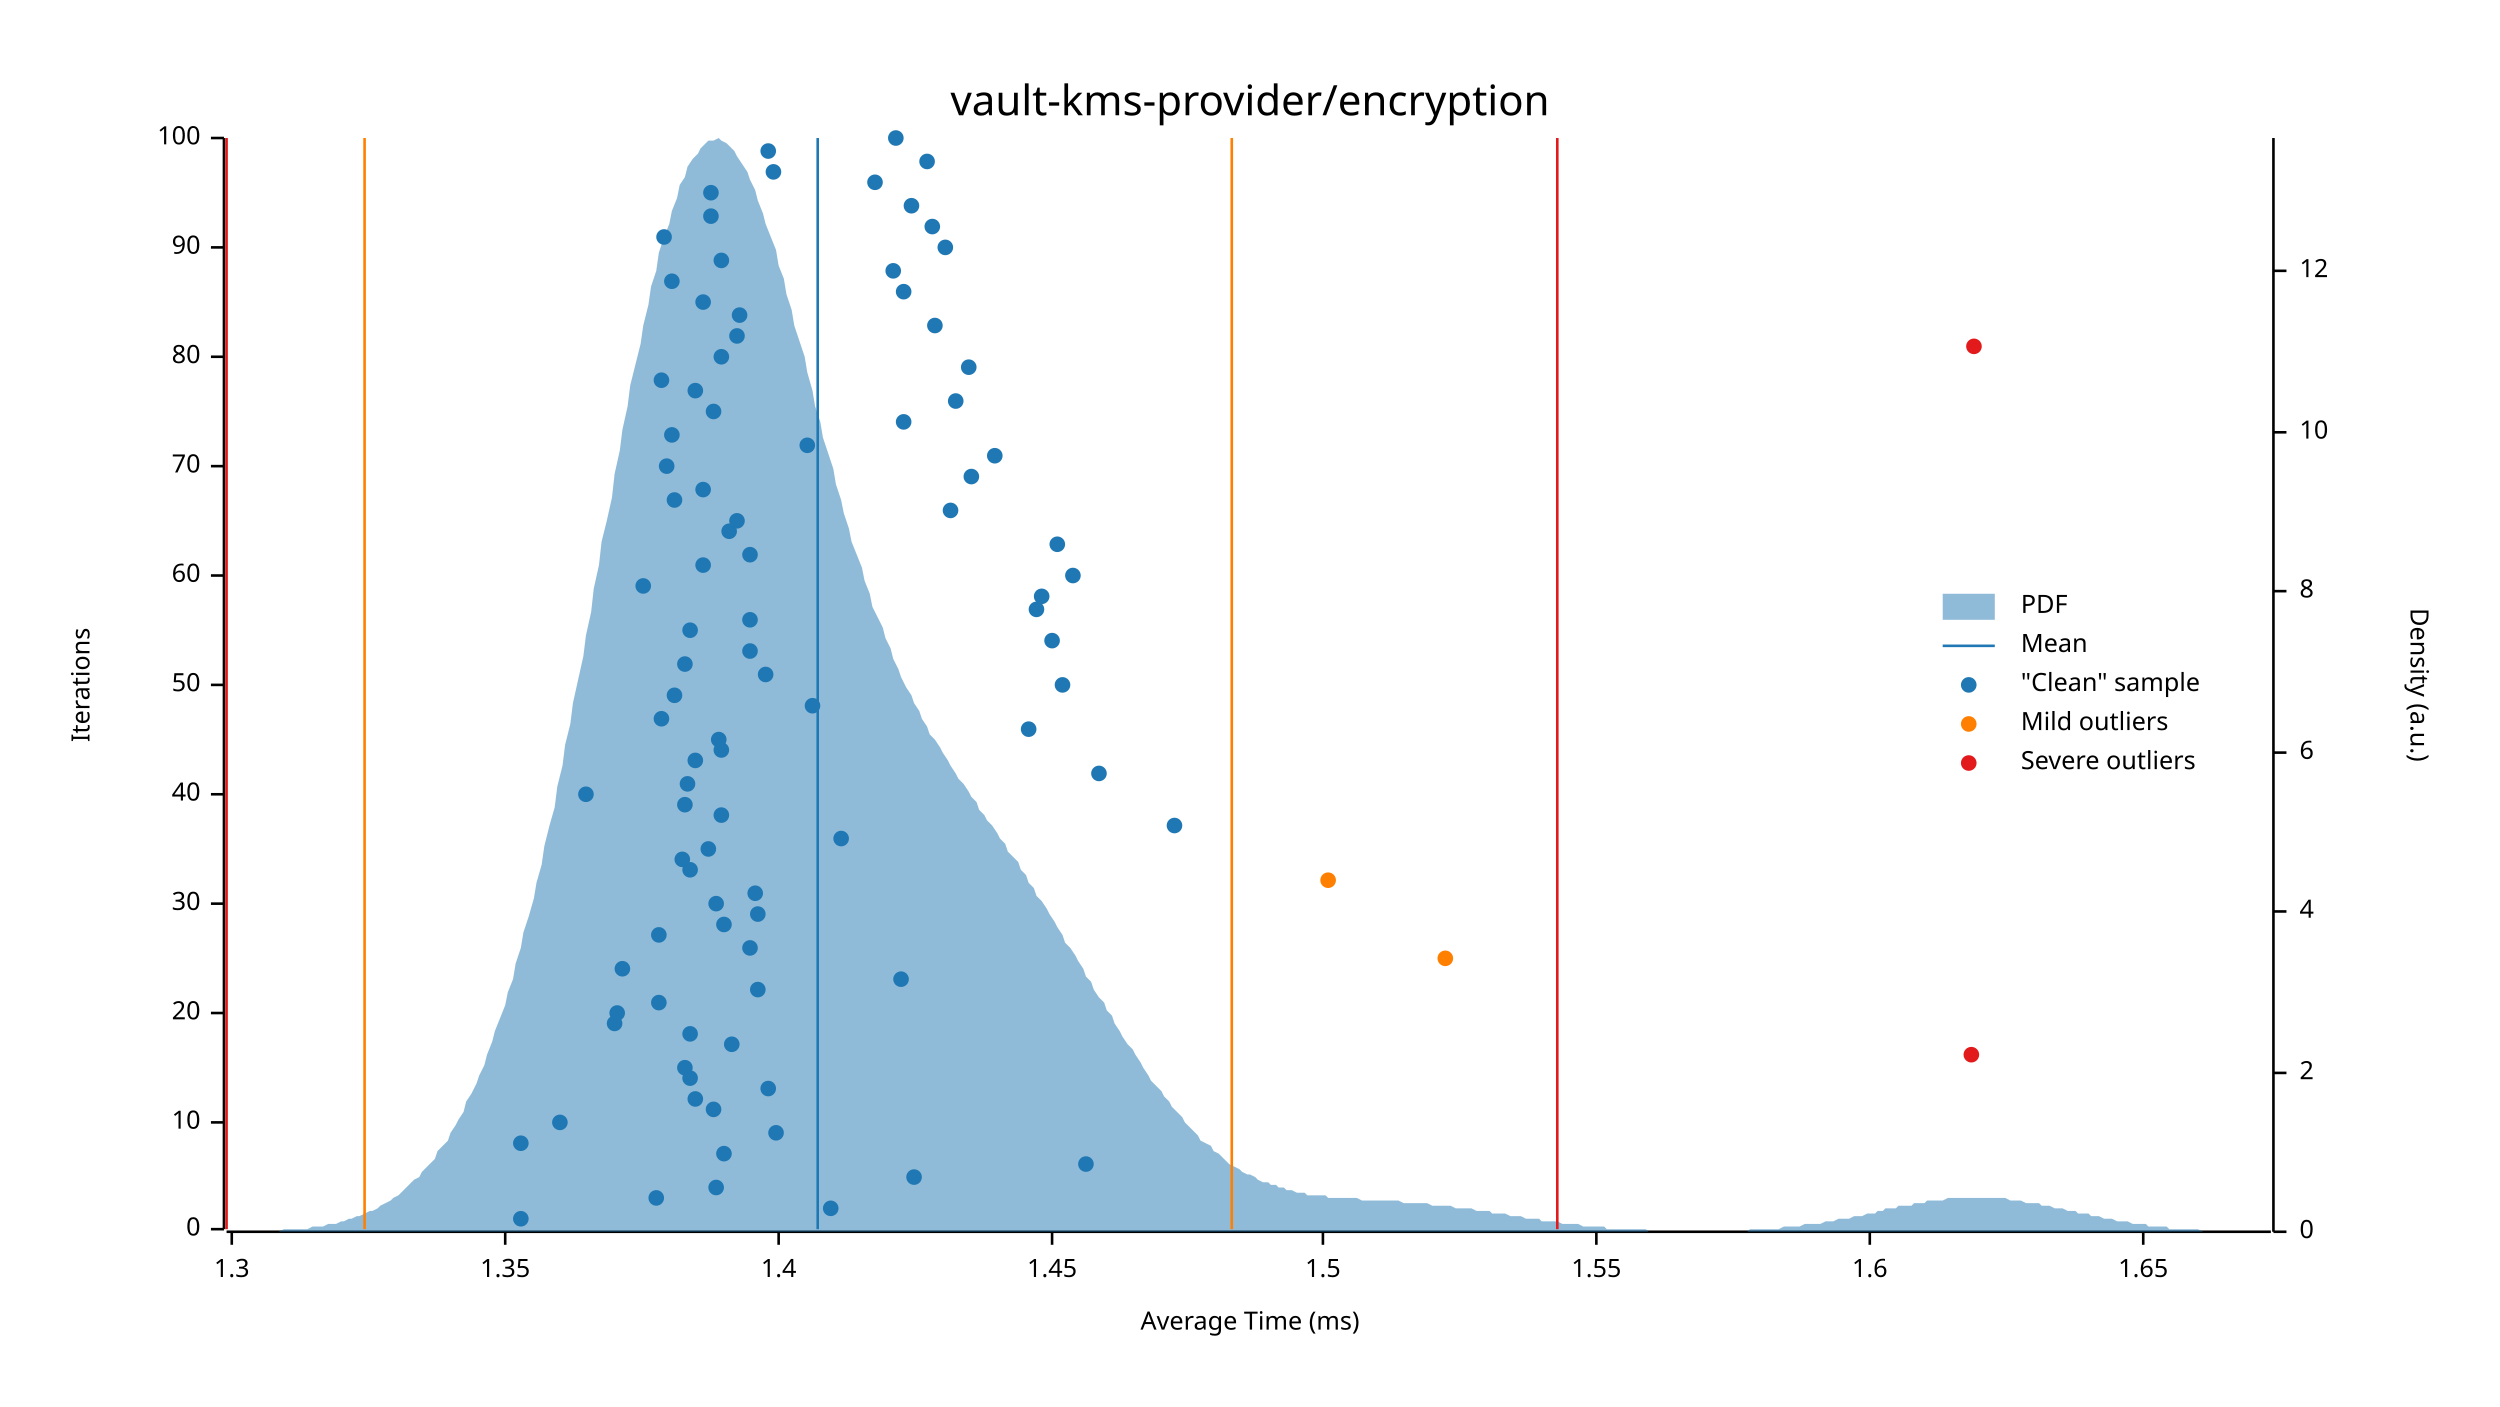
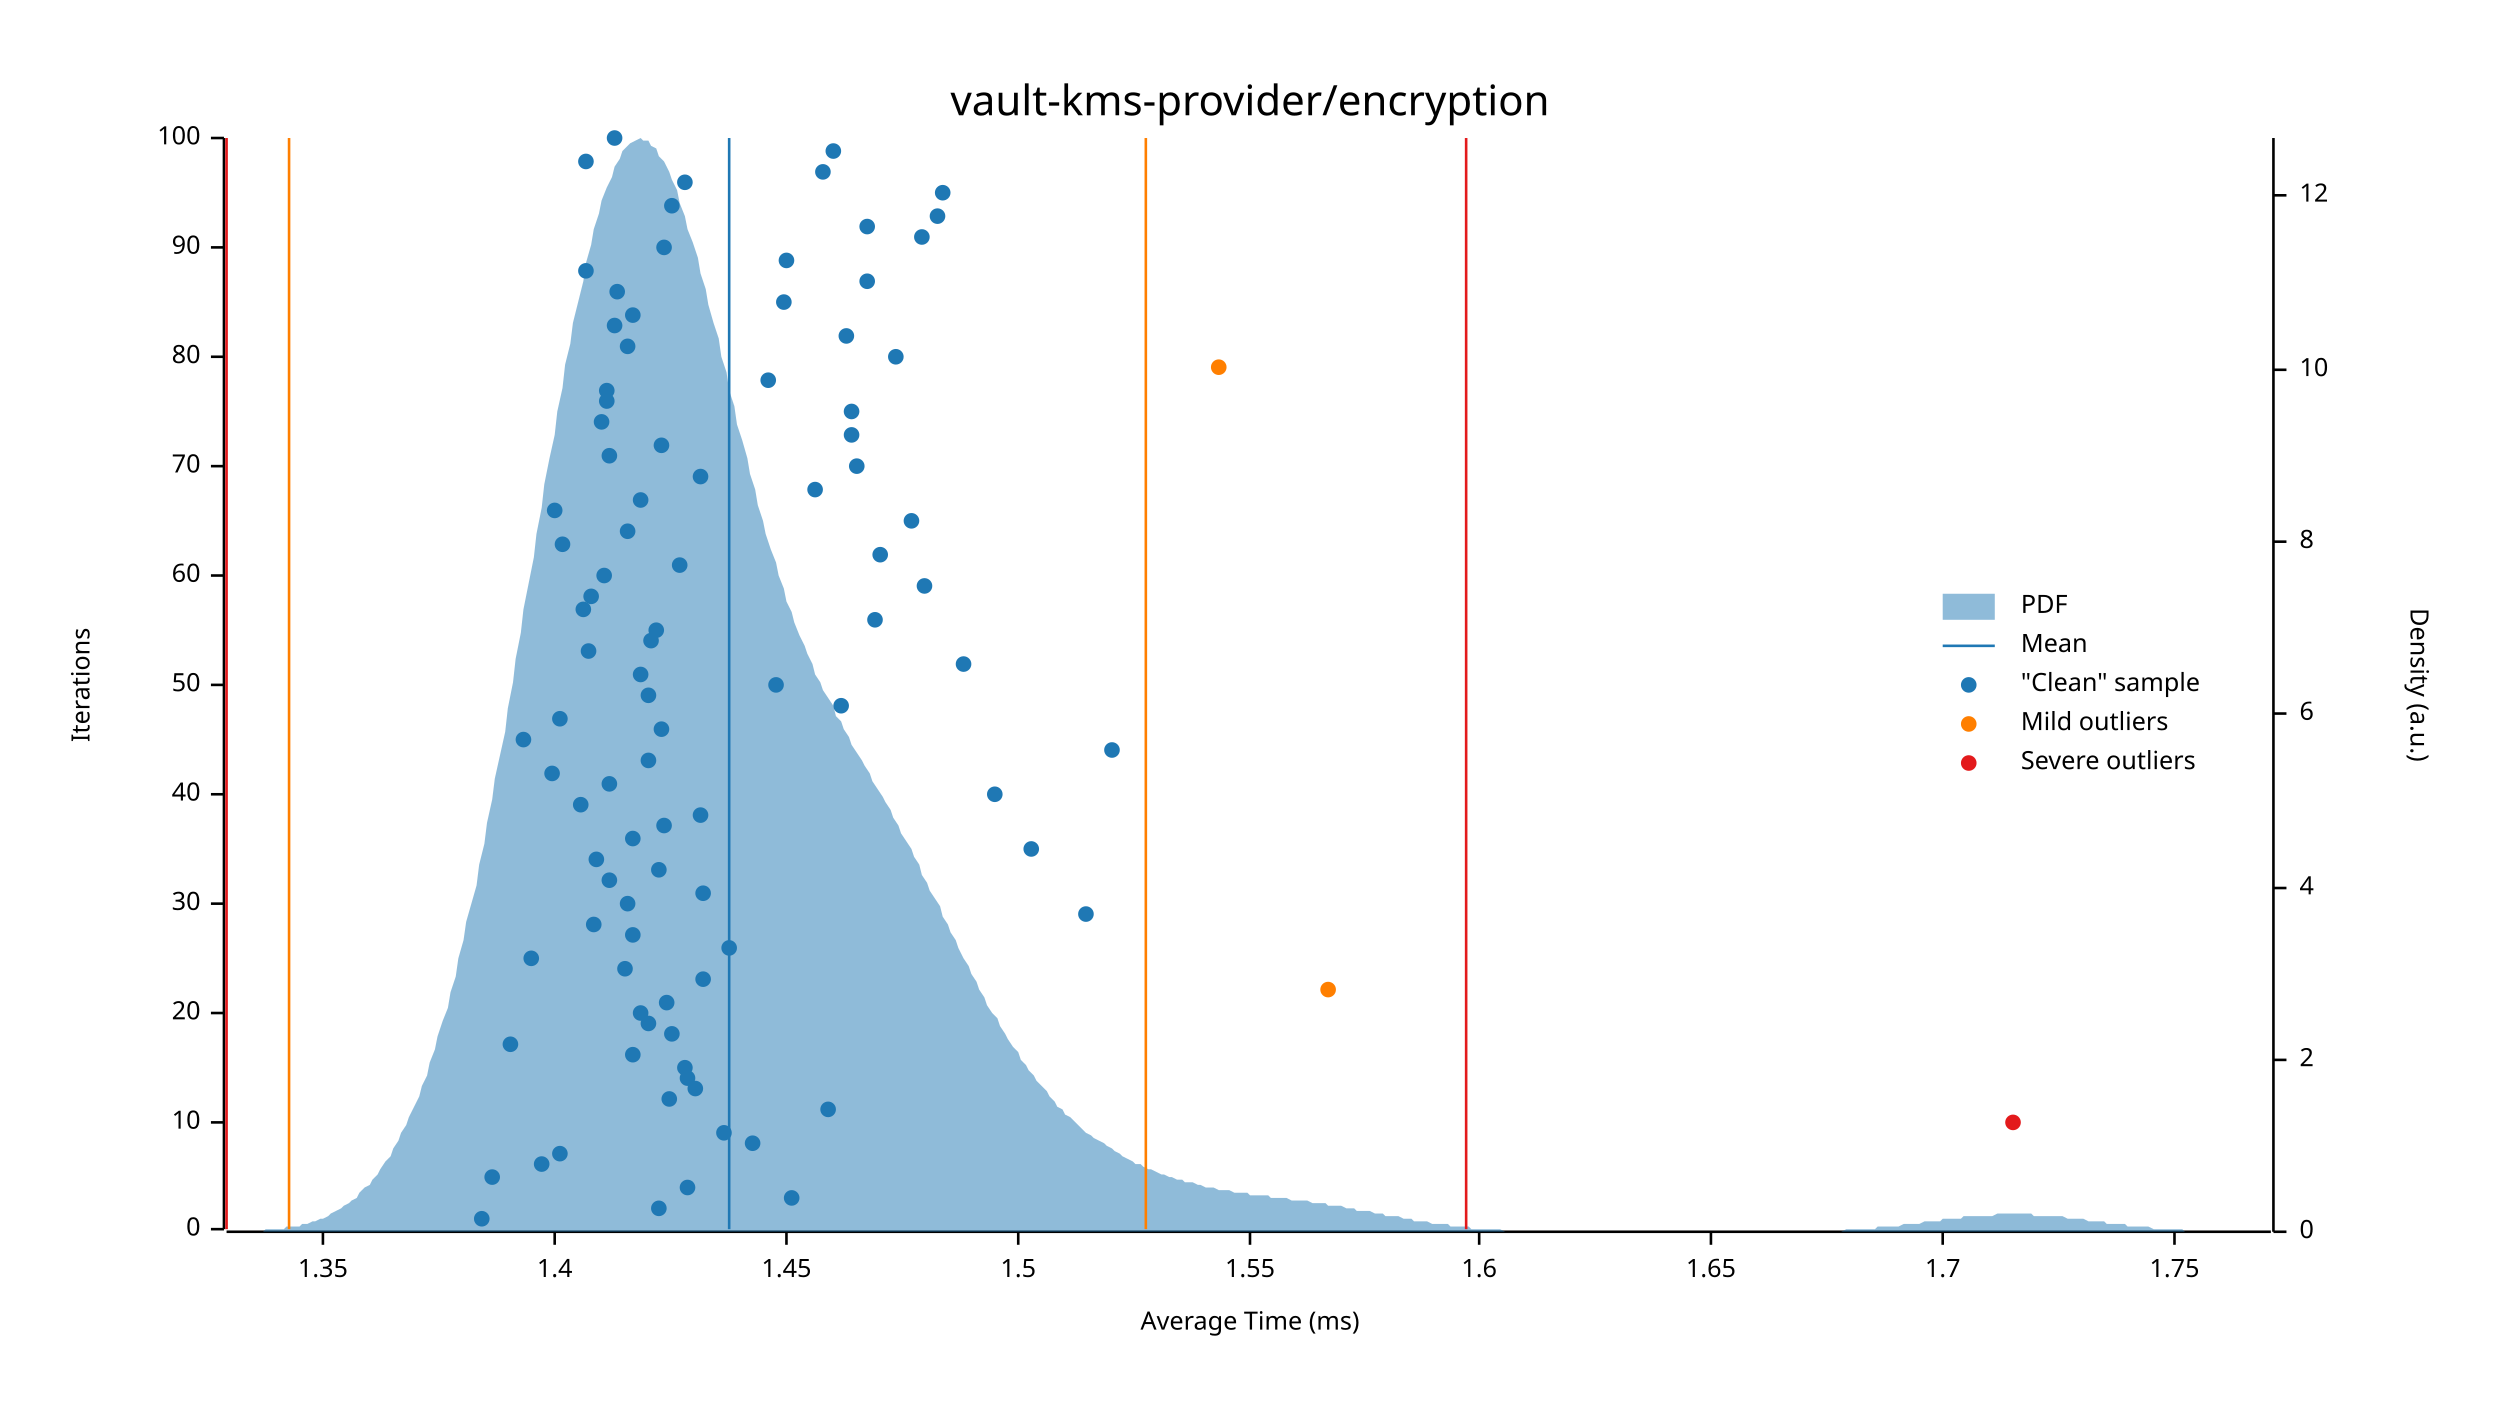
<svg xmlns="http://www.w3.org/2000/svg" width="960" height="540" viewBox="0 0 960 540">
  <text x="480" y="32" dy="0.76em" text-anchor="middle" font-family="sans-serif" font-size="16.129" opacity="1" fill="#000000">
vault-kms-provider/encryption
</text>
  <text x="27" y="263" dy="0.76em" text-anchor="middle" font-family="sans-serif" font-size="9.677" opacity="1" fill="#000000" transform="rotate(270, 27, 263)">
Iterations
</text>
  <text x="480" y="513" dy="-0.5ex" text-anchor="middle" font-family="sans-serif" font-size="9.677" opacity="1" fill="#000000">
Average Time (ms)
</text>
  <polyline fill="none" opacity="1" stroke="#000000" stroke-width="1" points="86,53 86,472 " />
  <text x="77" y="472" dy="0.5ex" text-anchor="end" font-family="sans-serif" font-size="9.677" opacity="1" fill="#000000">
0
</text>
  <polyline fill="none" opacity="1" stroke="#000000" stroke-width="1" points="81,472 86,472 " />
  <text x="77" y="431" dy="0.5ex" text-anchor="end" font-family="sans-serif" font-size="9.677" opacity="1" fill="#000000">
10
</text>
  <polyline fill="none" opacity="1" stroke="#000000" stroke-width="1" points="81,431 86,431 " />
  <text x="77" y="389" dy="0.5ex" text-anchor="end" font-family="sans-serif" font-size="9.677" opacity="1" fill="#000000">
20
</text>
  <polyline fill="none" opacity="1" stroke="#000000" stroke-width="1" points="81,389 86,389 " />
  <text x="77" y="347" dy="0.5ex" text-anchor="end" font-family="sans-serif" font-size="9.677" opacity="1" fill="#000000">
30
</text>
  <polyline fill="none" opacity="1" stroke="#000000" stroke-width="1" points="81,347 86,347 " />
  <text x="77" y="305" dy="0.5ex" text-anchor="end" font-family="sans-serif" font-size="9.677" opacity="1" fill="#000000">
40
</text>
  <polyline fill="none" opacity="1" stroke="#000000" stroke-width="1" points="81,305 86,305 " />
  <text x="77" y="263" dy="0.5ex" text-anchor="end" font-family="sans-serif" font-size="9.677" opacity="1" fill="#000000">
50
</text>
  <polyline fill="none" opacity="1" stroke="#000000" stroke-width="1" points="81,263 86,263 " />
  <text x="77" y="221" dy="0.5ex" text-anchor="end" font-family="sans-serif" font-size="9.677" opacity="1" fill="#000000">
60
</text>
  <polyline fill="none" opacity="1" stroke="#000000" stroke-width="1" points="81,221 86,221 " />
  <text x="77" y="179" dy="0.5ex" text-anchor="end" font-family="sans-serif" font-size="9.677" opacity="1" fill="#000000">
70
</text>
  <polyline fill="none" opacity="1" stroke="#000000" stroke-width="1" points="81,179 86,179 " />
  <text x="77" y="137" dy="0.5ex" text-anchor="end" font-family="sans-serif" font-size="9.677" opacity="1" fill="#000000">
80
</text>
  <polyline fill="none" opacity="1" stroke="#000000" stroke-width="1" points="81,137 86,137 " />
  <text x="77" y="95" dy="0.5ex" text-anchor="end" font-family="sans-serif" font-size="9.677" opacity="1" fill="#000000">
90
</text>
  <polyline fill="none" opacity="1" stroke="#000000" stroke-width="1" points="81,95 86,95 " />
  <text x="77" y="53" dy="0.5ex" text-anchor="end" font-family="sans-serif" font-size="9.677" opacity="1" fill="#000000">
100
</text>
  <polyline fill="none" opacity="1" stroke="#000000" stroke-width="1" points="81,53 86,53 " />
  <polyline fill="none" opacity="1" stroke="#000000" stroke-width="1" points="87,473 872,473 " />
-   <text x="89" y="483" dy="0.76em" text-anchor="middle" font-family="sans-serif" font-size="9.677" opacity="1" fill="#000000">
- 1.3
- </text>
-   <polyline fill="none" opacity="1" stroke="#000000" stroke-width="1" points="89,473 89,478 " />
-   <text x="194" y="483" dy="0.76em" text-anchor="middle" font-family="sans-serif" font-size="9.677" opacity="1" fill="#000000">
+   <text x="124" y="483" dy="0.76em" text-anchor="middle" font-family="sans-serif" font-size="9.677" opacity="1" fill="#000000">
1.35
</text>
-   <polyline fill="none" opacity="1" stroke="#000000" stroke-width="1" points="194,473 194,478 " />
-   <text x="299" y="483" dy="0.76em" text-anchor="middle" font-family="sans-serif" font-size="9.677" opacity="1" fill="#000000">
+   <polyline fill="none" opacity="1" stroke="#000000" stroke-width="1" points="124,473 124,478 " />
+   <text x="213" y="483" dy="0.76em" text-anchor="middle" font-family="sans-serif" font-size="9.677" opacity="1" fill="#000000">
1.4
</text>
-   <polyline fill="none" opacity="1" stroke="#000000" stroke-width="1" points="299,473 299,478 " />
-   <text x="404" y="483" dy="0.76em" text-anchor="middle" font-family="sans-serif" font-size="9.677" opacity="1" fill="#000000">
+   <polyline fill="none" opacity="1" stroke="#000000" stroke-width="1" points="213,473 213,478 " />
+   <text x="302" y="483" dy="0.76em" text-anchor="middle" font-family="sans-serif" font-size="9.677" opacity="1" fill="#000000">
1.45
</text>
-   <polyline fill="none" opacity="1" stroke="#000000" stroke-width="1" points="404,473 404,478 " />
-   <text x="508" y="483" dy="0.76em" text-anchor="middle" font-family="sans-serif" font-size="9.677" opacity="1" fill="#000000">
+   <polyline fill="none" opacity="1" stroke="#000000" stroke-width="1" points="302,473 302,478 " />
+   <text x="391" y="483" dy="0.76em" text-anchor="middle" font-family="sans-serif" font-size="9.677" opacity="1" fill="#000000">
1.5
</text>
-   <polyline fill="none" opacity="1" stroke="#000000" stroke-width="1" points="508,473 508,478 " />
-   <text x="613" y="483" dy="0.76em" text-anchor="middle" font-family="sans-serif" font-size="9.677" opacity="1" fill="#000000">
+   <polyline fill="none" opacity="1" stroke="#000000" stroke-width="1" points="391,473 391,478 " />
+   <text x="480" y="483" dy="0.76em" text-anchor="middle" font-family="sans-serif" font-size="9.677" opacity="1" fill="#000000">
1.55
</text>
-   <polyline fill="none" opacity="1" stroke="#000000" stroke-width="1" points="613,473 613,478 " />
-   <text x="718" y="483" dy="0.76em" text-anchor="middle" font-family="sans-serif" font-size="9.677" opacity="1" fill="#000000">
+   <polyline fill="none" opacity="1" stroke="#000000" stroke-width="1" points="480,473 480,478 " />
+   <text x="568" y="483" dy="0.76em" text-anchor="middle" font-family="sans-serif" font-size="9.677" opacity="1" fill="#000000">
1.6
</text>
-   <polyline fill="none" opacity="1" stroke="#000000" stroke-width="1" points="718,473 718,478 " />
-   <text x="823" y="483" dy="0.76em" text-anchor="middle" font-family="sans-serif" font-size="9.677" opacity="1" fill="#000000">
+   <polyline fill="none" opacity="1" stroke="#000000" stroke-width="1" points="568,473 568,478 " />
+   <text x="657" y="483" dy="0.76em" text-anchor="middle" font-family="sans-serif" font-size="9.677" opacity="1" fill="#000000">
1.65
</text>
-   <polyline fill="none" opacity="1" stroke="#000000" stroke-width="1" points="823,473 823,478 " />
+   <polyline fill="none" opacity="1" stroke="#000000" stroke-width="1" points="657,473 657,478 " />
+   <text x="746" y="483" dy="0.76em" text-anchor="middle" font-family="sans-serif" font-size="9.677" opacity="1" fill="#000000">
+ 1.7
+ </text>
+   <polyline fill="none" opacity="1" stroke="#000000" stroke-width="1" points="746,473 746,478 " />
+   <text x="835" y="483" dy="0.76em" text-anchor="middle" font-family="sans-serif" font-size="9.677" opacity="1" fill="#000000">
+ 1.75
+ </text>
+   <polyline fill="none" opacity="1" stroke="#000000" stroke-width="1" points="835,473 835,478 " />
  <text x="933" y="263" dy="0.76em" text-anchor="middle" font-family="sans-serif" font-size="9.677" opacity="1" fill="#000000" transform="rotate(90, 933, 263)">
Density (a.u.)
</text>
  <polyline fill="none" opacity="1" stroke="#000000" stroke-width="1" points="873,53 873,473 " />
  <text x="883" y="473" dy="0.5ex" text-anchor="start" font-family="sans-serif" font-size="9.677" opacity="1" fill="#000000">
0
</text>
  <polyline fill="none" opacity="1" stroke="#000000" stroke-width="1" points="873,473 878,473 " />
-   <text x="883" y="412" dy="0.5ex" text-anchor="start" font-family="sans-serif" font-size="9.677" opacity="1" fill="#000000">
+   <text x="883" y="407" dy="0.5ex" text-anchor="start" font-family="sans-serif" font-size="9.677" opacity="1" fill="#000000">
2
</text>
-   <polyline fill="none" opacity="1" stroke="#000000" stroke-width="1" points="873,412 878,412 " />
-   <text x="883" y="350" dy="0.5ex" text-anchor="start" font-family="sans-serif" font-size="9.677" opacity="1" fill="#000000">
+   <polyline fill="none" opacity="1" stroke="#000000" stroke-width="1" points="873,407 878,407 " />
+   <text x="883" y="341" dy="0.5ex" text-anchor="start" font-family="sans-serif" font-size="9.677" opacity="1" fill="#000000">
4
</text>
-   <polyline fill="none" opacity="1" stroke="#000000" stroke-width="1" points="873,350 878,350 " />
-   <text x="883" y="289" dy="0.5ex" text-anchor="start" font-family="sans-serif" font-size="9.677" opacity="1" fill="#000000">
+   <polyline fill="none" opacity="1" stroke="#000000" stroke-width="1" points="873,341 878,341 " />
+   <text x="883" y="274" dy="0.5ex" text-anchor="start" font-family="sans-serif" font-size="9.677" opacity="1" fill="#000000">
6
</text>
-   <polyline fill="none" opacity="1" stroke="#000000" stroke-width="1" points="873,289 878,289 " />
-   <text x="883" y="227" dy="0.5ex" text-anchor="start" font-family="sans-serif" font-size="9.677" opacity="1" fill="#000000">
+   <polyline fill="none" opacity="1" stroke="#000000" stroke-width="1" points="873,274 878,274 " />
+   <text x="883" y="208" dy="0.5ex" text-anchor="start" font-family="sans-serif" font-size="9.677" opacity="1" fill="#000000">
8
</text>
-   <polyline fill="none" opacity="1" stroke="#000000" stroke-width="1" points="873,227 878,227 " />
-   <text x="883" y="166" dy="0.5ex" text-anchor="start" font-family="sans-serif" font-size="9.677" opacity="1" fill="#000000">
+   <polyline fill="none" opacity="1" stroke="#000000" stroke-width="1" points="873,208 878,208 " />
+   <text x="883" y="142" dy="0.5ex" text-anchor="start" font-family="sans-serif" font-size="9.677" opacity="1" fill="#000000">
10
</text>
-   <polyline fill="none" opacity="1" stroke="#000000" stroke-width="1" points="873,166 878,166 " />
-   <text x="883" y="104" dy="0.5ex" text-anchor="start" font-family="sans-serif" font-size="9.677" opacity="1" fill="#000000">
+   <polyline fill="none" opacity="1" stroke="#000000" stroke-width="1" points="873,142 878,142 " />
+   <text x="883" y="75" dy="0.5ex" text-anchor="start" font-family="sans-serif" font-size="9.677" opacity="1" fill="#000000">
12
</text>
-   <polyline fill="none" opacity="1" stroke="#000000" stroke-width="1" points="873,104 878,104 " />
-   <polygon opacity="0.5" fill="#1F78B4" points="87,473 88,473 90,473 91,473 93,473 94,473 96,473 98,473 99,473 101,473 102,473 104,473 105,473 107,473 109,472 110,472 112,472 113,472 115,472 116,472 118,472 120,471 121,471 123,471 124,471 126,470 127,470 129,470 131,469 132,469 134,468 135,468 137,467 138,467 140,466 142,465 143,465 145,464 146,463 148,462 150,461 151,460 153,459 154,458 156,456 157,455 159,453 161,452 162,450 164,448 165,447 167,445 168,442 170,440 172,438 173,435 175,432 176,430 178,427 179,423 181,420 183,416 184,413 186,409 187,405 189,400 190,396 192,391 194,386 195,381 197,376 198,370 200,364 201,358 203,352 205,345 206,339 208,332 209,325 211,317 213,310 214,302 216,294 217,286 219,278 220,270 222,261 224,252 225,244 227,235 228,226 230,217 231,208 233,200 235,191 236,182 238,173 239,165 241,156 242,148 244,140 246,132 247,125 249,117 250,110 252,104 253,97 255,91 257,86 258,81 260,76 261,71 263,68 264,64 266,61 268,59 269,57 271,55 272,54 274,54 276,53 277,54 279,55 280,56 282,58 283,60 285,63 287,66 288,69 290,73 291,77 293,82 294,86 296,91 298,96 299,102 301,107 302,113 304,119 305,125 307,131 309,137 310,143 312,150 313,156 315,162 316,168 318,174 320,180 321,186 323,192 324,197 326,203 327,208 329,213 331,218 332,223 334,228 335,233 337,237 339,241 340,245 342,249 343,253 345,257 346,260 348,264 350,267 351,270 353,273 354,276 356,279 357,282 359,284 361,287 362,289 364,292 365,294 367,297 368,299 370,301 372,304 373,306 375,308 376,311 378,313 379,315 381,317 383,320 384,322 386,324 387,327 389,329 391,331 392,334 394,336 395,339 397,341 398,344 400,346 402,349 403,351 405,354 406,356 408,359 409,362 411,364 413,367 414,369 416,372 417,375 419,377 420,380 422,383 424,385 425,388 427,390 428,393 430,396 431,398 433,401 435,403 436,405 438,408 439,410 441,413 442,415 444,417 446,419 447,421 449,423 450,425 452,427 454,429 455,431 457,433 458,434 460,436 461,438 463,439 465,440 466,442 468,443 469,444 471,446 472,447 474,448 476,449 477,450 479,451 480,451 482,452 483,453 485,454 487,454 488,455 490,455 491,456 493,456 494,457 496,457 498,458 499,458 501,458 502,459 504,459 505,459 507,459 509,459 510,460 512,460 513,460 515,460 517,460 518,460 520,460 521,460 523,461 524,461 526,461 528,461 529,461 531,461 532,461 534,461 535,461 537,461 539,462 540,462 542,462 543,462 545,462 546,462 548,462 550,463 551,463 553,463 554,463 556,463 557,463 559,464 561,464 562,464 564,464 565,464 567,465 568,465 570,465 572,465 573,466 575,466 576,466 578,466 580,467 581,467 583,467 584,467 586,468 587,468 589,468 591,468 592,469 594,469 595,469 597,469 598,469 600,470 602,470 603,470 605,470 606,470 608,471 609,471 611,471 613,471 614,471 616,471 617,472 619,472 620,472 622,472 624,472 625,472 627,472 628,472 630,472 632,472 633,473 635,473 636,473 638,473 639,473 641,473 643,473 644,473 646,473 647,473 649,473 650,473 652,473 654,473 655,473 657,473 658,473 660,473 661,473 663,473 665,473 666,473 668,473 669,473 671,473 672,472 674,472 676,472 677,472 679,472 680,472 682,472 683,472 685,471 687,471 688,471 690,471 691,471 693,470 695,470 696,470 698,470 699,470 701,469 702,469 704,469 706,468 707,468 709,468 710,468 712,467 713,467 715,467 717,466 718,466 720,466 721,465 723,465 724,464 726,464 728,464 729,463 731,463 732,463 734,463 735,462 737,462 739,462 740,461 742,461 743,461 745,461 746,461 748,460 750,460 751,460 753,460 754,460 756,460 758,460 759,460 761,460 762,460 764,460 765,460 767,460 769,460 770,460 772,461 773,461 775,461 776,461 778,462 780,462 781,462 783,462 784,463 786,463 787,463 789,464 791,464 792,464 794,465 795,465 797,465 798,466 800,466 802,466 803,467 805,467 806,467 808,468 809,468 811,468 813,469 814,469 816,469 817,469 819,470 821,470 822,470 824,470 825,471 827,471 828,471 830,471 832,471 833,472 835,472 836,472 838,472 839,472 841,472 843,472 844,472 846,473 847,473 849,473 850,473 852,473 854,473 855,473 857,473 858,473 860,473 861,473 863,473 865,473 866,473 868,473 869,473 871,473 873,473 873,473 87,473 " />
-   <polyline fill="none" opacity="1" stroke="#1F78B4" stroke-width="1" points="314,472 314,53 " />
-   <polyline fill="none" opacity="1" stroke="#FF7F00" stroke-width="1" points="140,472 140,53 " />
-   <polyline fill="none" opacity="1" stroke="#FF7F00" stroke-width="1" points="473,472 473,53 " />
+   <polyline fill="none" opacity="1" stroke="#000000" stroke-width="1" points="873,75 878,75 " />
+   <polygon opacity="0.5" fill="#1F78B4" points="87,473 88,473 90,473 91,473 93,473 94,473 96,473 98,473 99,473 101,473 102,472 104,472 105,472 107,472 109,472 110,471 112,471 113,471 115,471 116,470 118,470 120,469 121,469 123,468 124,468 126,467 127,466 129,465 131,464 132,463 134,462 135,461 137,460 138,458 140,456 142,455 143,453 145,451 146,449 148,446 150,444 151,441 153,438 154,435 156,432 157,429 159,425 161,421 162,417 164,413 165,408 167,403 168,398 170,392 172,387 173,381 175,375 176,368 178,361 179,354 181,347 183,340 184,332 186,324 187,316 189,307 190,299 192,290 194,281 195,272 197,262 198,253 200,243 201,234 203,224 205,214 206,205 208,195 209,186 211,176 213,167 214,158 216,149 217,140 219,132 220,124 222,116 224,108 225,101 227,94 228,88 230,82 231,77 233,72 235,68 236,64 238,61 239,58 241,56 242,55 244,54 246,53 247,54 249,54 250,56 252,57 253,60 255,62 257,66 258,69 260,73 261,78 263,83 264,88 266,93 268,99 269,105 271,111 272,117 274,124 276,130 277,137 279,143 280,150 282,156 283,163 285,169 287,176 288,182 290,188 291,194 293,200 294,205 296,211 298,216 299,221 301,226 302,231 304,235 305,239 307,244 309,248 310,251 312,255 313,259 315,262 316,265 318,268 320,271 321,275 323,277 324,280 326,283 327,286 329,289 331,292 332,294 334,297 335,300 337,303 339,306 340,308 342,311 343,314 345,317 346,320 348,323 350,326 351,329 353,332 354,336 356,339 357,342 359,345 361,348 362,352 364,355 365,358 367,361 368,364 370,368 372,371 373,374 375,377 376,380 378,383 379,386 381,389 383,391 384,394 386,397 387,399 389,402 391,404 392,407 394,409 395,411 397,413 398,415 400,417 402,419 403,421 405,423 406,425 408,426 409,428 411,429 413,431 414,432 416,434 417,435 419,436 420,437 422,438 424,439 425,440 427,441 428,442 430,443 431,444 433,445 435,446 436,447 438,447 439,448 441,449 442,449 444,450 446,451 447,451 449,452 450,452 452,453 454,453 455,454 457,454 458,454 460,455 461,455 463,456 465,456 466,456 468,457 469,457 471,457 472,457 474,458 476,458 477,458 479,458 480,459 482,459 483,459 485,459 487,459 488,460 490,460 491,460 493,460 494,460 496,461 498,461 499,461 501,461 502,461 504,462 505,462 507,462 509,462 510,463 512,463 513,463 515,463 517,464 518,464 520,464 521,465 523,465 524,465 526,465 528,466 529,466 531,466 532,467 534,467 535,467 537,467 539,468 540,468 542,468 543,469 545,469 546,469 548,469 550,470 551,470 553,470 554,470 556,470 557,471 559,471 561,471 562,471 564,471 565,472 567,472 568,472 570,472 572,472 573,472 575,472 576,472 578,473 580,473 581,473 583,473 584,473 586,473 587,473 589,473 591,473 592,473 594,473 595,473 597,473 598,473 600,473 602,473 603,473 605,473 606,473 608,473 609,473 611,473 613,473 614,473 616,473 617,473 619,473 620,473 622,473 624,473 625,473 627,473 628,473 630,473 632,473 633,473 635,473 636,473 638,473 639,473 641,473 643,473 644,473 646,473 647,473 649,473 650,473 652,473 654,473 655,473 657,473 658,473 660,473 661,473 663,473 665,473 666,473 668,473 669,473 671,473 672,473 674,473 676,473 677,473 679,473 680,473 682,473 683,473 685,473 687,473 688,473 690,473 691,473 693,473 695,473 696,473 698,473 699,473 701,473 702,473 704,473 706,473 707,473 709,472 710,472 712,472 713,472 715,472 717,472 718,472 720,472 721,471 723,471 724,471 726,471 728,471 729,471 731,470 732,470 734,470 735,470 737,470 739,469 740,469 742,469 743,469 745,469 746,468 748,468 750,468 751,468 753,468 754,467 756,467 758,467 759,467 761,467 762,467 764,467 765,467 767,466 769,466 770,466 772,466 773,466 775,466 776,466 778,466 780,466 781,467 783,467 784,467 786,467 787,467 789,467 791,467 792,467 794,468 795,468 797,468 798,468 800,468 802,469 803,469 805,469 806,469 808,469 809,470 811,470 813,470 814,470 816,470 817,471 819,471 821,471 822,471 824,471 825,471 827,472 828,472 830,472 832,472 833,472 835,472 836,472 838,472 839,473 841,473 843,473 844,473 846,473 847,473 849,473 850,473 852,473 854,473 855,473 857,473 858,473 860,473 861,473 863,473 865,473 866,473 868,473 869,473 871,473 873,473 873,473 87,473 " />
+   <polyline fill="none" opacity="1" stroke="#1F78B4" stroke-width="1" points="280,472 280,53 " />
+   <polyline fill="none" opacity="1" stroke="#FF7F00" stroke-width="1" points="111,472 111,53 " />
+   <polyline fill="none" opacity="1" stroke="#FF7F00" stroke-width="1" points="440,472 440,53 " />
  <polyline fill="none" opacity="1" stroke="#E31A1C" stroke-width="1" points="87,472 87,53 " />
-   <polyline fill="none" opacity="1" stroke="#E31A1C" stroke-width="1" points="598,472 598,53 " />
-   <circle cx="200" cy="468" r="3" opacity="1" fill="#1F78B4" stroke="none" stroke-width="1" />
-   <circle cx="319" cy="464" r="3" opacity="1" fill="#1F78B4" stroke="none" stroke-width="1" />
-   <circle cx="252" cy="460" r="3" opacity="1" fill="#1F78B4" stroke="none" stroke-width="1" />
-   <circle cx="275" cy="456" r="3" opacity="1" fill="#1F78B4" stroke="none" stroke-width="1" />
-   <circle cx="351" cy="452" r="3" opacity="1" fill="#1F78B4" stroke="none" stroke-width="1" />
-   <circle cx="417" cy="447" r="3" opacity="1" fill="#1F78B4" stroke="none" stroke-width="1" />
-   <circle cx="278" cy="443" r="3" opacity="1" fill="#1F78B4" stroke="none" stroke-width="1" />
-   <circle cx="200" cy="439" r="3" opacity="1" fill="#1F78B4" stroke="none" stroke-width="1" />
-   <circle cx="298" cy="435" r="3" opacity="1" fill="#1F78B4" stroke="none" stroke-width="1" />
-   <circle cx="215" cy="431" r="3" opacity="1" fill="#1F78B4" stroke="none" stroke-width="1" />
-   <circle cx="274" cy="426" r="3" opacity="1" fill="#1F78B4" stroke="none" stroke-width="1" />
-   <circle cx="267" cy="422" r="3" opacity="1" fill="#1F78B4" stroke="none" stroke-width="1" />
-   <circle cx="295" cy="418" r="3" opacity="1" fill="#1F78B4" stroke="none" stroke-width="1" />
-   <circle cx="265" cy="414" r="3" opacity="1" fill="#1F78B4" stroke="none" stroke-width="1" />
+   <polyline fill="none" opacity="1" stroke="#E31A1C" stroke-width="1" points="563,472 563,53 " />
+   <circle cx="185" cy="468" r="3" opacity="1" fill="#1F78B4" stroke="none" stroke-width="1" />
+   <circle cx="253" cy="464" r="3" opacity="1" fill="#1F78B4" stroke="none" stroke-width="1" />
+   <circle cx="304" cy="460" r="3" opacity="1" fill="#1F78B4" stroke="none" stroke-width="1" />
+   <circle cx="264" cy="456" r="3" opacity="1" fill="#1F78B4" stroke="none" stroke-width="1" />
+   <circle cx="189" cy="452" r="3" opacity="1" fill="#1F78B4" stroke="none" stroke-width="1" />
+   <circle cx="208" cy="447" r="3" opacity="1" fill="#1F78B4" stroke="none" stroke-width="1" />
+   <circle cx="215" cy="443" r="3" opacity="1" fill="#1F78B4" stroke="none" stroke-width="1" />
+   <circle cx="289" cy="439" r="3" opacity="1" fill="#1F78B4" stroke="none" stroke-width="1" />
+   <circle cx="278" cy="435" r="3" opacity="1" fill="#1F78B4" stroke="none" stroke-width="1" />
+   <circle cx="318" cy="426" r="3" opacity="1" fill="#1F78B4" stroke="none" stroke-width="1" />
+   <circle cx="257" cy="422" r="3" opacity="1" fill="#1F78B4" stroke="none" stroke-width="1" />
+   <circle cx="267" cy="418" r="3" opacity="1" fill="#1F78B4" stroke="none" stroke-width="1" />
+   <circle cx="264" cy="414" r="3" opacity="1" fill="#1F78B4" stroke="none" stroke-width="1" />
  <circle cx="263" cy="410" r="3" opacity="1" fill="#1F78B4" stroke="none" stroke-width="1" />
-   <circle cx="281" cy="401" r="3" opacity="1" fill="#1F78B4" stroke="none" stroke-width="1" />
-   <circle cx="265" cy="397" r="3" opacity="1" fill="#1F78B4" stroke="none" stroke-width="1" />
-   <circle cx="236" cy="393" r="3" opacity="1" fill="#1F78B4" stroke="none" stroke-width="1" />
-   <circle cx="237" cy="389" r="3" opacity="1" fill="#1F78B4" stroke="none" stroke-width="1" />
-   <circle cx="253" cy="385" r="3" opacity="1" fill="#1F78B4" stroke="none" stroke-width="1" />
-   <circle cx="291" cy="380" r="3" opacity="1" fill="#1F78B4" stroke="none" stroke-width="1" />
-   <circle cx="346" cy="376" r="3" opacity="1" fill="#1F78B4" stroke="none" stroke-width="1" />
-   <circle cx="239" cy="372" r="3" opacity="1" fill="#1F78B4" stroke="none" stroke-width="1" />
-   <circle cx="288" cy="364" r="3" opacity="1" fill="#1F78B4" stroke="none" stroke-width="1" />
-   <circle cx="253" cy="359" r="3" opacity="1" fill="#1F78B4" stroke="none" stroke-width="1" />
-   <circle cx="278" cy="355" r="3" opacity="1" fill="#1F78B4" stroke="none" stroke-width="1" />
-   <circle cx="291" cy="351" r="3" opacity="1" fill="#1F78B4" stroke="none" stroke-width="1" />
-   <circle cx="275" cy="347" r="3" opacity="1" fill="#1F78B4" stroke="none" stroke-width="1" />
-   <circle cx="290" cy="343" r="3" opacity="1" fill="#1F78B4" stroke="none" stroke-width="1" />
-   <circle cx="265" cy="334" r="3" opacity="1" fill="#1F78B4" stroke="none" stroke-width="1" />
-   <circle cx="262" cy="330" r="3" opacity="1" fill="#1F78B4" stroke="none" stroke-width="1" />
-   <circle cx="272" cy="326" r="3" opacity="1" fill="#1F78B4" stroke="none" stroke-width="1" />
-   <circle cx="323" cy="322" r="3" opacity="1" fill="#1F78B4" stroke="none" stroke-width="1" />
-   <circle cx="451" cy="317" r="3" opacity="1" fill="#1F78B4" stroke="none" stroke-width="1" />
-   <circle cx="277" cy="313" r="3" opacity="1" fill="#1F78B4" stroke="none" stroke-width="1" />
-   <circle cx="263" cy="309" r="3" opacity="1" fill="#1F78B4" stroke="none" stroke-width="1" />
-   <circle cx="225" cy="305" r="3" opacity="1" fill="#1F78B4" stroke="none" stroke-width="1" />
-   <circle cx="264" cy="301" r="3" opacity="1" fill="#1F78B4" stroke="none" stroke-width="1" />
-   <circle cx="422" cy="297" r="3" opacity="1" fill="#1F78B4" stroke="none" stroke-width="1" />
-   <circle cx="267" cy="292" r="3" opacity="1" fill="#1F78B4" stroke="none" stroke-width="1" />
-   <circle cx="277" cy="288" r="3" opacity="1" fill="#1F78B4" stroke="none" stroke-width="1" />
-   <circle cx="276" cy="284" r="3" opacity="1" fill="#1F78B4" stroke="none" stroke-width="1" />
-   <circle cx="395" cy="280" r="3" opacity="1" fill="#1F78B4" stroke="none" stroke-width="1" />
-   <circle cx="254" cy="276" r="3" opacity="1" fill="#1F78B4" stroke="none" stroke-width="1" />
-   <circle cx="312" cy="271" r="3" opacity="1" fill="#1F78B4" stroke="none" stroke-width="1" />
-   <circle cx="259" cy="267" r="3" opacity="1" fill="#1F78B4" stroke="none" stroke-width="1" />
-   <circle cx="408" cy="263" r="3" opacity="1" fill="#1F78B4" stroke="none" stroke-width="1" />
-   <circle cx="294" cy="259" r="3" opacity="1" fill="#1F78B4" stroke="none" stroke-width="1" />
-   <circle cx="263" cy="255" r="3" opacity="1" fill="#1F78B4" stroke="none" stroke-width="1" />
-   <circle cx="288" cy="250" r="3" opacity="1" fill="#1F78B4" stroke="none" stroke-width="1" />
-   <circle cx="404" cy="246" r="3" opacity="1" fill="#1F78B4" stroke="none" stroke-width="1" />
-   <circle cx="265" cy="242" r="3" opacity="1" fill="#1F78B4" stroke="none" stroke-width="1" />
-   <circle cx="288" cy="238" r="3" opacity="1" fill="#1F78B4" stroke="none" stroke-width="1" />
-   <circle cx="398" cy="234" r="3" opacity="1" fill="#1F78B4" stroke="none" stroke-width="1" />
-   <circle cx="400" cy="229" r="3" opacity="1" fill="#1F78B4" stroke="none" stroke-width="1" />
-   <circle cx="247" cy="225" r="3" opacity="1" fill="#1F78B4" stroke="none" stroke-width="1" />
-   <circle cx="412" cy="221" r="3" opacity="1" fill="#1F78B4" stroke="none" stroke-width="1" />
-   <circle cx="270" cy="217" r="3" opacity="1" fill="#1F78B4" stroke="none" stroke-width="1" />
-   <circle cx="288" cy="213" r="3" opacity="1" fill="#1F78B4" stroke="none" stroke-width="1" />
-   <circle cx="406" cy="209" r="3" opacity="1" fill="#1F78B4" stroke="none" stroke-width="1" />
-   <circle cx="280" cy="204" r="3" opacity="1" fill="#1F78B4" stroke="none" stroke-width="1" />
-   <circle cx="283" cy="200" r="3" opacity="1" fill="#1F78B4" stroke="none" stroke-width="1" />
-   <circle cx="365" cy="196" r="3" opacity="1" fill="#1F78B4" stroke="none" stroke-width="1" />
-   <circle cx="259" cy="192" r="3" opacity="1" fill="#1F78B4" stroke="none" stroke-width="1" />
-   <circle cx="270" cy="188" r="3" opacity="1" fill="#1F78B4" stroke="none" stroke-width="1" />
-   <circle cx="373" cy="183" r="3" opacity="1" fill="#1F78B4" stroke="none" stroke-width="1" />
-   <circle cx="256" cy="179" r="3" opacity="1" fill="#1F78B4" stroke="none" stroke-width="1" />
-   <circle cx="382" cy="175" r="3" opacity="1" fill="#1F78B4" stroke="none" stroke-width="1" />
-   <circle cx="310" cy="171" r="3" opacity="1" fill="#1F78B4" stroke="none" stroke-width="1" />
-   <circle cx="258" cy="167" r="3" opacity="1" fill="#1F78B4" stroke="none" stroke-width="1" />
-   <circle cx="347" cy="162" r="3" opacity="1" fill="#1F78B4" stroke="none" stroke-width="1" />
-   <circle cx="274" cy="158" r="3" opacity="1" fill="#1F78B4" stroke="none" stroke-width="1" />
-   <circle cx="367" cy="154" r="3" opacity="1" fill="#1F78B4" stroke="none" stroke-width="1" />
-   <circle cx="267" cy="150" r="3" opacity="1" fill="#1F78B4" stroke="none" stroke-width="1" />
-   <circle cx="254" cy="146" r="3" opacity="1" fill="#1F78B4" stroke="none" stroke-width="1" />
-   <circle cx="372" cy="141" r="3" opacity="1" fill="#1F78B4" stroke="none" stroke-width="1" />
-   <circle cx="277" cy="137" r="3" opacity="1" fill="#1F78B4" stroke="none" stroke-width="1" />
-   <circle cx="283" cy="129" r="3" opacity="1" fill="#1F78B4" stroke="none" stroke-width="1" />
-   <circle cx="359" cy="125" r="3" opacity="1" fill="#1F78B4" stroke="none" stroke-width="1" />
-   <circle cx="284" cy="121" r="3" opacity="1" fill="#1F78B4" stroke="none" stroke-width="1" />
-   <circle cx="270" cy="116" r="3" opacity="1" fill="#1F78B4" stroke="none" stroke-width="1" />
-   <circle cx="347" cy="112" r="3" opacity="1" fill="#1F78B4" stroke="none" stroke-width="1" />
-   <circle cx="258" cy="108" r="3" opacity="1" fill="#1F78B4" stroke="none" stroke-width="1" />
-   <circle cx="343" cy="104" r="3" opacity="1" fill="#1F78B4" stroke="none" stroke-width="1" />
-   <circle cx="277" cy="100" r="3" opacity="1" fill="#1F78B4" stroke="none" stroke-width="1" />
-   <circle cx="363" cy="95" r="3" opacity="1" fill="#1F78B4" stroke="none" stroke-width="1" />
-   <circle cx="255" cy="91" r="3" opacity="1" fill="#1F78B4" stroke="none" stroke-width="1" />
-   <circle cx="358" cy="87" r="3" opacity="1" fill="#1F78B4" stroke="none" stroke-width="1" />
-   <circle cx="273" cy="83" r="3" opacity="1" fill="#1F78B4" stroke="none" stroke-width="1" />
-   <circle cx="350" cy="79" r="3" opacity="1" fill="#1F78B4" stroke="none" stroke-width="1" />
-   <circle cx="273" cy="74" r="3" opacity="1" fill="#1F78B4" stroke="none" stroke-width="1" />
-   <circle cx="336" cy="70" r="3" opacity="1" fill="#1F78B4" stroke="none" stroke-width="1" />
-   <circle cx="297" cy="66" r="3" opacity="1" fill="#1F78B4" stroke="none" stroke-width="1" />
-   <circle cx="356" cy="62" r="3" opacity="1" fill="#1F78B4" stroke="none" stroke-width="1" />
-   <circle cx="295" cy="58" r="3" opacity="1" fill="#1F78B4" stroke="none" stroke-width="1" />
-   <circle cx="344" cy="53" r="3" opacity="1" fill="#1F78B4" stroke="none" stroke-width="1" />
-   <circle cx="555" cy="368" r="3" opacity="1" fill="#FF7F00" stroke="none" stroke-width="1" />
-   <circle cx="510" cy="338" r="3" opacity="1" fill="#FF7F00" stroke="none" stroke-width="1" />
-   <circle cx="757" cy="405" r="3" opacity="1" fill="#E31A1C" stroke="none" stroke-width="1" />
-   <circle cx="758" cy="133" r="3" opacity="1" fill="#E31A1C" stroke="none" stroke-width="1" />
+   <circle cx="243" cy="405" r="3" opacity="1" fill="#1F78B4" stroke="none" stroke-width="1" />
+   <circle cx="196" cy="401" r="3" opacity="1" fill="#1F78B4" stroke="none" stroke-width="1" />
+   <circle cx="258" cy="397" r="3" opacity="1" fill="#1F78B4" stroke="none" stroke-width="1" />
+   <circle cx="249" cy="393" r="3" opacity="1" fill="#1F78B4" stroke="none" stroke-width="1" />
+   <circle cx="246" cy="389" r="3" opacity="1" fill="#1F78B4" stroke="none" stroke-width="1" />
+   <circle cx="256" cy="385" r="3" opacity="1" fill="#1F78B4" stroke="none" stroke-width="1" />
+   <circle cx="270" cy="376" r="3" opacity="1" fill="#1F78B4" stroke="none" stroke-width="1" />
+   <circle cx="240" cy="372" r="3" opacity="1" fill="#1F78B4" stroke="none" stroke-width="1" />
+   <circle cx="204" cy="368" r="3" opacity="1" fill="#1F78B4" stroke="none" stroke-width="1" />
+   <circle cx="280" cy="364" r="3" opacity="1" fill="#1F78B4" stroke="none" stroke-width="1" />
+   <circle cx="243" cy="359" r="3" opacity="1" fill="#1F78B4" stroke="none" stroke-width="1" />
+   <circle cx="228" cy="355" r="3" opacity="1" fill="#1F78B4" stroke="none" stroke-width="1" />
+   <circle cx="417" cy="351" r="3" opacity="1" fill="#1F78B4" stroke="none" stroke-width="1" />
+   <circle cx="241" cy="347" r="3" opacity="1" fill="#1F78B4" stroke="none" stroke-width="1" />
+   <circle cx="270" cy="343" r="3" opacity="1" fill="#1F78B4" stroke="none" stroke-width="1" />
+   <circle cx="234" cy="338" r="3" opacity="1" fill="#1F78B4" stroke="none" stroke-width="1" />
+   <circle cx="253" cy="334" r="3" opacity="1" fill="#1F78B4" stroke="none" stroke-width="1" />
+   <circle cx="229" cy="330" r="3" opacity="1" fill="#1F78B4" stroke="none" stroke-width="1" />
+   <circle cx="396" cy="326" r="3" opacity="1" fill="#1F78B4" stroke="none" stroke-width="1" />
+   <circle cx="243" cy="322" r="3" opacity="1" fill="#1F78B4" stroke="none" stroke-width="1" />
+   <circle cx="255" cy="317" r="3" opacity="1" fill="#1F78B4" stroke="none" stroke-width="1" />
+   <circle cx="269" cy="313" r="3" opacity="1" fill="#1F78B4" stroke="none" stroke-width="1" />
+   <circle cx="223" cy="309" r="3" opacity="1" fill="#1F78B4" stroke="none" stroke-width="1" />
+   <circle cx="382" cy="305" r="3" opacity="1" fill="#1F78B4" stroke="none" stroke-width="1" />
+   <circle cx="234" cy="301" r="3" opacity="1" fill="#1F78B4" stroke="none" stroke-width="1" />
+   <circle cx="212" cy="297" r="3" opacity="1" fill="#1F78B4" stroke="none" stroke-width="1" />
+   <circle cx="249" cy="292" r="3" opacity="1" fill="#1F78B4" stroke="none" stroke-width="1" />
+   <circle cx="427" cy="288" r="3" opacity="1" fill="#1F78B4" stroke="none" stroke-width="1" />
+   <circle cx="201" cy="284" r="3" opacity="1" fill="#1F78B4" stroke="none" stroke-width="1" />
+   <circle cx="254" cy="280" r="3" opacity="1" fill="#1F78B4" stroke="none" stroke-width="1" />
+   <circle cx="215" cy="276" r="3" opacity="1" fill="#1F78B4" stroke="none" stroke-width="1" />
+   <circle cx="323" cy="271" r="3" opacity="1" fill="#1F78B4" stroke="none" stroke-width="1" />
+   <circle cx="249" cy="267" r="3" opacity="1" fill="#1F78B4" stroke="none" stroke-width="1" />
+   <circle cx="298" cy="263" r="3" opacity="1" fill="#1F78B4" stroke="none" stroke-width="1" />
+   <circle cx="246" cy="259" r="3" opacity="1" fill="#1F78B4" stroke="none" stroke-width="1" />
+   <circle cx="370" cy="255" r="3" opacity="1" fill="#1F78B4" stroke="none" stroke-width="1" />
+   <circle cx="226" cy="250" r="3" opacity="1" fill="#1F78B4" stroke="none" stroke-width="1" />
+   <circle cx="250" cy="246" r="3" opacity="1" fill="#1F78B4" stroke="none" stroke-width="1" />
+   <circle cx="252" cy="242" r="3" opacity="1" fill="#1F78B4" stroke="none" stroke-width="1" />
+   <circle cx="336" cy="238" r="3" opacity="1" fill="#1F78B4" stroke="none" stroke-width="1" />
+   <circle cx="224" cy="234" r="3" opacity="1" fill="#1F78B4" stroke="none" stroke-width="1" />
+   <circle cx="227" cy="229" r="3" opacity="1" fill="#1F78B4" stroke="none" stroke-width="1" />
+   <circle cx="355" cy="225" r="3" opacity="1" fill="#1F78B4" stroke="none" stroke-width="1" />
+   <circle cx="232" cy="221" r="3" opacity="1" fill="#1F78B4" stroke="none" stroke-width="1" />
+   <circle cx="261" cy="217" r="3" opacity="1" fill="#1F78B4" stroke="none" stroke-width="1" />
+   <circle cx="338" cy="213" r="3" opacity="1" fill="#1F78B4" stroke="none" stroke-width="1" />
+   <circle cx="216" cy="209" r="3" opacity="1" fill="#1F78B4" stroke="none" stroke-width="1" />
+   <circle cx="241" cy="204" r="3" opacity="1" fill="#1F78B4" stroke="none" stroke-width="1" />
+   <circle cx="350" cy="200" r="3" opacity="1" fill="#1F78B4" stroke="none" stroke-width="1" />
+   <circle cx="213" cy="196" r="3" opacity="1" fill="#1F78B4" stroke="none" stroke-width="1" />
+   <circle cx="246" cy="192" r="3" opacity="1" fill="#1F78B4" stroke="none" stroke-width="1" />
+   <circle cx="313" cy="188" r="3" opacity="1" fill="#1F78B4" stroke="none" stroke-width="1" />
+   <circle cx="269" cy="183" r="3" opacity="1" fill="#1F78B4" stroke="none" stroke-width="1" />
+   <circle cx="329" cy="179" r="3" opacity="1" fill="#1F78B4" stroke="none" stroke-width="1" />
+   <circle cx="234" cy="175" r="3" opacity="1" fill="#1F78B4" stroke="none" stroke-width="1" />
+   <circle cx="254" cy="171" r="3" opacity="1" fill="#1F78B4" stroke="none" stroke-width="1" />
+   <circle cx="327" cy="167" r="3" opacity="1" fill="#1F78B4" stroke="none" stroke-width="1" />
+   <circle cx="231" cy="162" r="3" opacity="1" fill="#1F78B4" stroke="none" stroke-width="1" />
+   <circle cx="327" cy="158" r="3" opacity="1" fill="#1F78B4" stroke="none" stroke-width="1" />
+   <circle cx="233" cy="154" r="3" opacity="1" fill="#1F78B4" stroke="none" stroke-width="1" />
+   <circle cx="233" cy="150" r="3" opacity="1" fill="#1F78B4" stroke="none" stroke-width="1" />
+   <circle cx="295" cy="146" r="3" opacity="1" fill="#1F78B4" stroke="none" stroke-width="1" />
+   <circle cx="344" cy="137" r="3" opacity="1" fill="#1F78B4" stroke="none" stroke-width="1" />
+   <circle cx="241" cy="133" r="3" opacity="1" fill="#1F78B4" stroke="none" stroke-width="1" />
+   <circle cx="325" cy="129" r="3" opacity="1" fill="#1F78B4" stroke="none" stroke-width="1" />
+   <circle cx="236" cy="125" r="3" opacity="1" fill="#1F78B4" stroke="none" stroke-width="1" />
+   <circle cx="243" cy="121" r="3" opacity="1" fill="#1F78B4" stroke="none" stroke-width="1" />
+   <circle cx="301" cy="116" r="3" opacity="1" fill="#1F78B4" stroke="none" stroke-width="1" />
+   <circle cx="237" cy="112" r="3" opacity="1" fill="#1F78B4" stroke="none" stroke-width="1" />
+   <circle cx="333" cy="108" r="3" opacity="1" fill="#1F78B4" stroke="none" stroke-width="1" />
+   <circle cx="225" cy="104" r="3" opacity="1" fill="#1F78B4" stroke="none" stroke-width="1" />
+   <circle cx="302" cy="100" r="3" opacity="1" fill="#1F78B4" stroke="none" stroke-width="1" />
+   <circle cx="255" cy="95" r="3" opacity="1" fill="#1F78B4" stroke="none" stroke-width="1" />
+   <circle cx="354" cy="91" r="3" opacity="1" fill="#1F78B4" stroke="none" stroke-width="1" />
+   <circle cx="333" cy="87" r="3" opacity="1" fill="#1F78B4" stroke="none" stroke-width="1" />
+   <circle cx="360" cy="83" r="3" opacity="1" fill="#1F78B4" stroke="none" stroke-width="1" />
+   <circle cx="258" cy="79" r="3" opacity="1" fill="#1F78B4" stroke="none" stroke-width="1" />
+   <circle cx="362" cy="74" r="3" opacity="1" fill="#1F78B4" stroke="none" stroke-width="1" />
+   <circle cx="263" cy="70" r="3" opacity="1" fill="#1F78B4" stroke="none" stroke-width="1" />
+   <circle cx="316" cy="66" r="3" opacity="1" fill="#1F78B4" stroke="none" stroke-width="1" />
+   <circle cx="225" cy="62" r="3" opacity="1" fill="#1F78B4" stroke="none" stroke-width="1" />
+   <circle cx="320" cy="58" r="3" opacity="1" fill="#1F78B4" stroke="none" stroke-width="1" />
+   <circle cx="236" cy="53" r="3" opacity="1" fill="#1F78B4" stroke="none" stroke-width="1" />
+   <circle cx="510" cy="380" r="3" opacity="1" fill="#FF7F00" stroke="none" stroke-width="1" />
+   <circle cx="468" cy="141" r="3" opacity="1" fill="#FF7F00" stroke="none" stroke-width="1" />
+   <circle cx="773" cy="431" r="3" opacity="1" fill="#E31A1C" stroke="none" stroke-width="1" />
  <text x="776" y="228" dy="0.76em" text-anchor="start" font-family="sans-serif" font-size="9.677" opacity="1" fill="#000000">
PDF
</text>
  <text x="776" y="243" dy="0.76em" text-anchor="start" font-family="sans-serif" font-size="9.677" opacity="1" fill="#000000">
Mean
</text>
  <text x="776" y="258" dy="0.76em" text-anchor="start" font-family="sans-serif" font-size="9.677" opacity="1" fill="#000000">
"Clean" sample
</text>
  <text x="776" y="273" dy="0.76em" text-anchor="start" font-family="sans-serif" font-size="9.677" opacity="1" fill="#000000">
Mild outliers
</text>
  <text x="776" y="288" dy="0.76em" text-anchor="start" font-family="sans-serif" font-size="9.677" opacity="1" fill="#000000">
Severe outliers
</text>
  <rect x="746" y="228" width="20" height="10" opacity="0.5" fill="#1F78B4" stroke="none" />
  <polyline fill="none" opacity="1" stroke="#1F78B4" stroke-width="1" points="746,248 766,248 " />
  <circle cx="756" cy="263" r="3" opacity="1" fill="#1F78B4" stroke="none" stroke-width="1" />
  <circle cx="756" cy="278" r="3" opacity="1" fill="#FF7F00" stroke="none" stroke-width="1" />
  <circle cx="756" cy="293" r="3" opacity="1" fill="#E31A1C" stroke="none" stroke-width="1" />
</svg>
